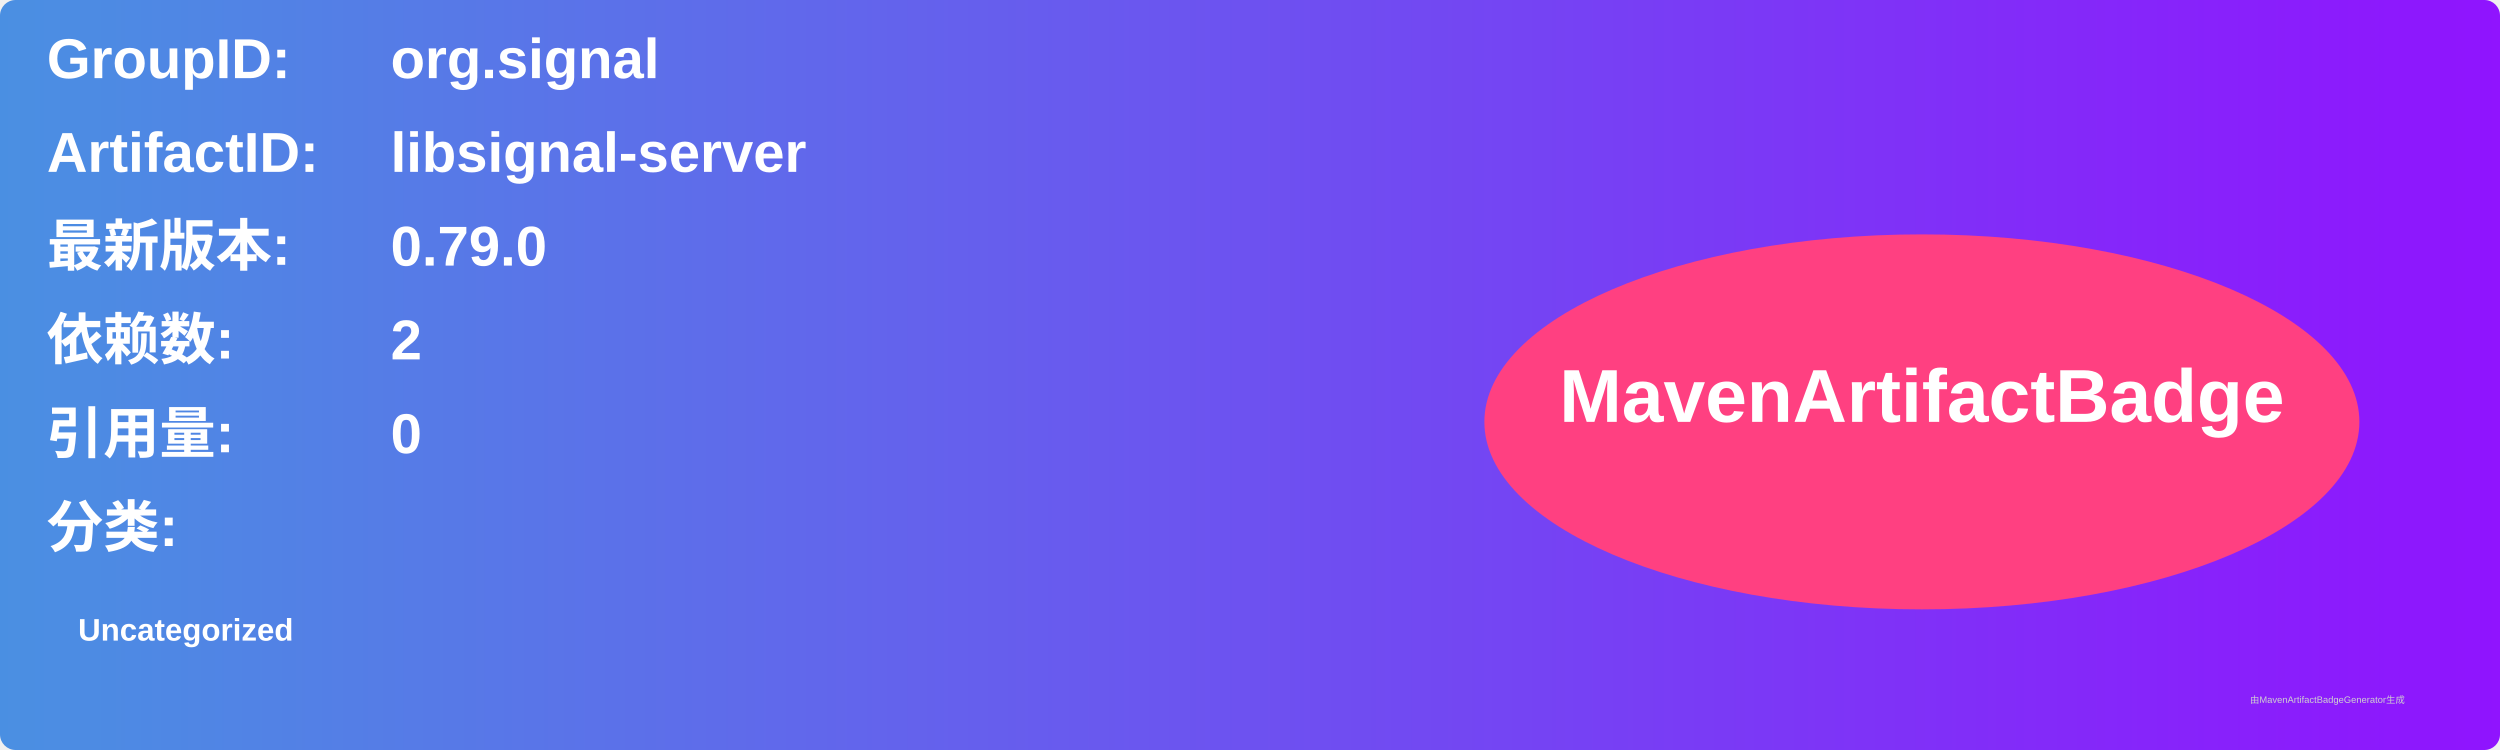
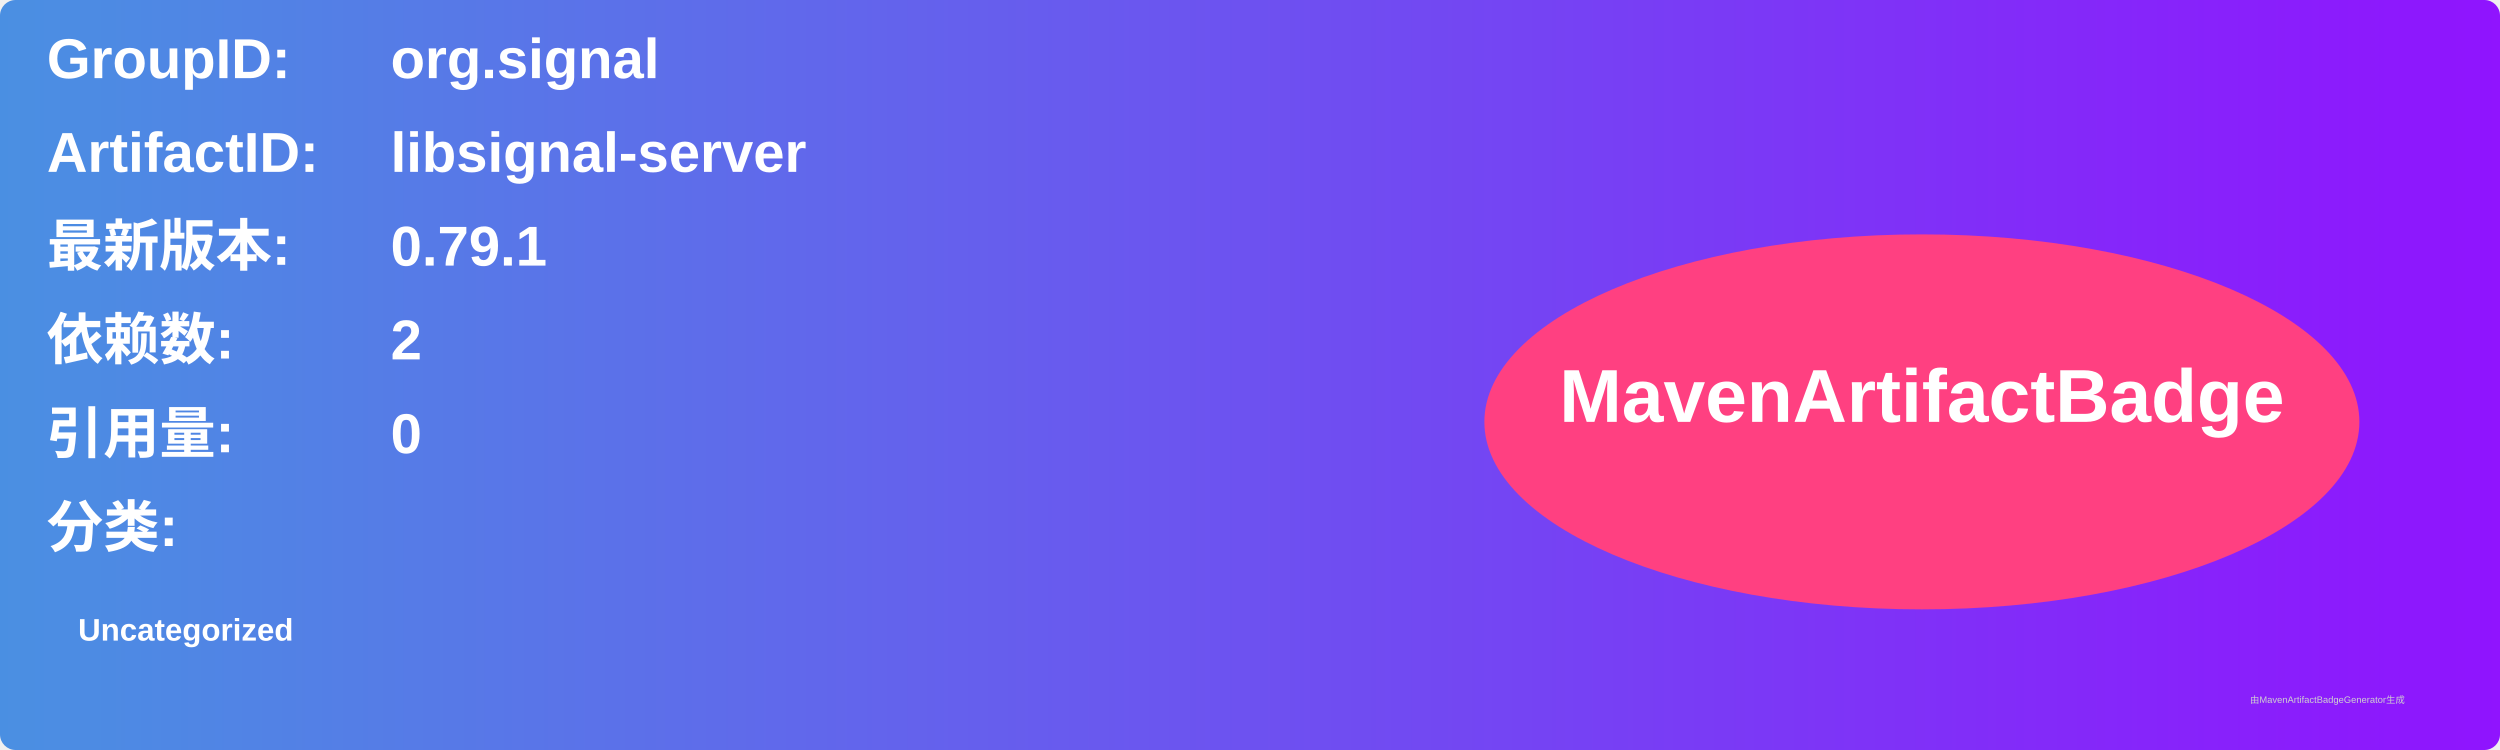
<svg xmlns="http://www.w3.org/2000/svg" width="800" height="240" viewBox="0 0 800 240">
  <linearGradient id="grad" x1="0%" y1="0%" x2="100%" y2="0%">
    <stop offset="0%" stop-color="#4a90e2" />
    <stop offset="100%" stop-color="#9013fe" />
  </linearGradient>
  <rect width="100%" height="100%" rx="5" ry="5" fill="url(#grad)" />
  <g transform="translate(15, 15)">
    <text x="0" y="10" font-family="Arial" font-size="18" fill="white" font-weight="bold" width="260">GroupID:</text>
    <text x="110" y="10" font-family="Arial" font-size="18" fill="white" font-weight="bold" width="460">org.signal</text>
    <text x="0" y="40" font-family="Arial" font-size="18" fill="white" font-weight="bold" width="260">ArtifactID:</text>
    <text x="110" y="40" font-family="Arial" font-size="18" fill="white" font-weight="bold" width="460">libsignal-server</text>
    <text x="0" y="70" font-family="Arial" font-size="18" fill="white" font-weight="bold">最新版本:</text>
    <text x="110" y="70" font-family="Arial" font-size="18" fill="white" font-weight="bold">
-       <tspan font-weight="bold">0.79.0</tspan>
+       <tspan font-weight="bold">0.79.1</tspan>
    </text>
    <text x="0" y="100" font-family="Arial" font-size="18" fill="white" font-weight="bold">依赖数: </text>
    <text x="110" y="100" font-family="Arial" font-size="18" fill="white">
      <tspan font-weight="bold">2</tspan>
    </text>
    <text x="0" y="130" font-family="Arial" font-size="18" fill="white" font-weight="bold">引用量: </text>
    <text x="110" y="130" font-family="Arial" font-size="18" fill="white">
      <tspan font-weight="bold">0</tspan>
    </text>
    <text x="0" y="160" font-family="Arial" font-size="18" fill="white" font-weight="bold">分类:</text>
    <text x="10" y="190" font-family="Arial" font-size="10" fill="white">
      <tspan font-weight="bold">Uncategorized</tspan>
    </text>
    <ellipse cx="600" cy="120" rx="140" ry="60" fill="#ff4081" />
    <text x="600" y="120" text-anchor="middle" font-family="Arial" font-size="24" fill="white" font-weight="bold">MavenArtifactBadge</text>
  </g>
  <text x="720" y="225" font-family="Arial" font-size="3" fill="#d0d0d0">由MavenArtifactBadgeGenerator生成</text>
</svg>
